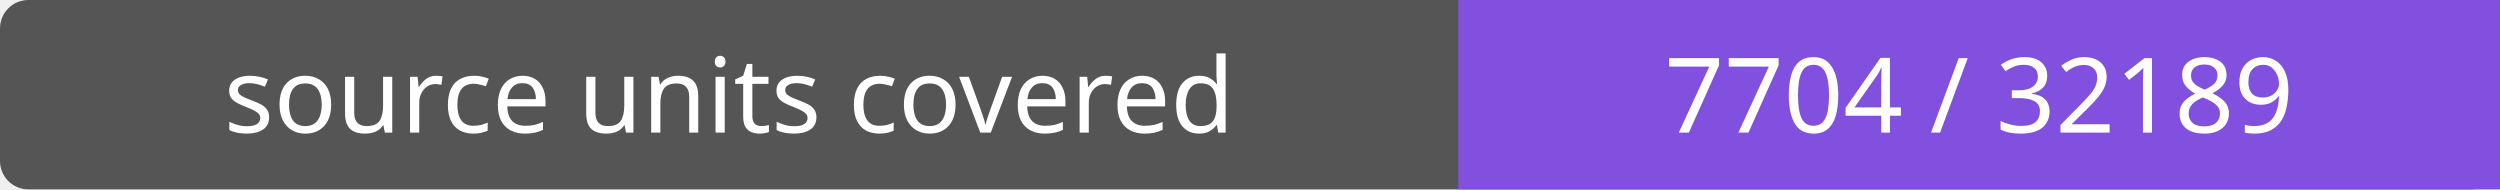
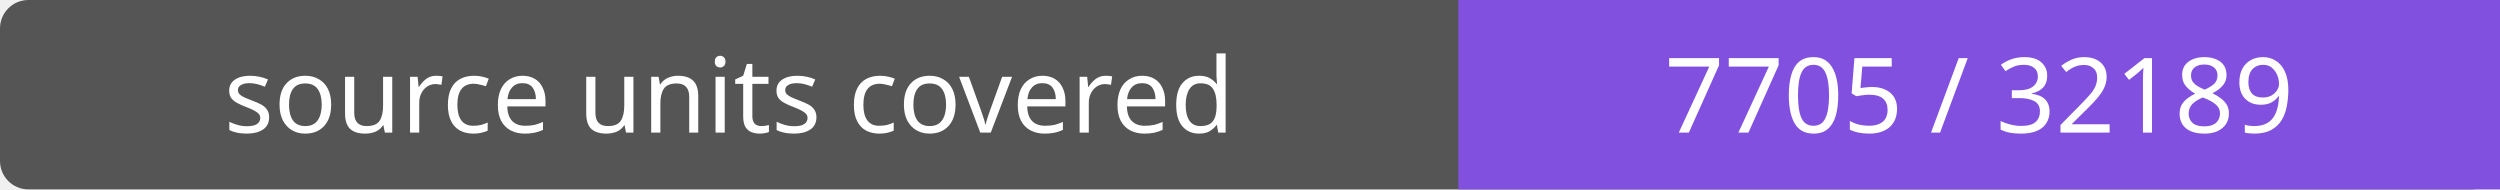
- <svg xmlns="http://www.w3.org/2000/svg" width="264" height="20" role="img" aria-label="source units covered: 7704 / 32189">
+ <svg xmlns="http://www.w3.org/2000/svg" width="264" height="20" role="img" aria-label="source units covered: 7705 / 32189">
  <rect width="264" height="20" rx="3" fill="#555" />
  <path fill="#8250df" d="M154 0h110v20H154z" />
  <g fill="#fff" text-anchor="middle" font-family="Verdana,sans-serif" font-size="11">
    <text x="77.0" y="14">source units covered</text>
-     <text x="209.0" y="14">7704 / 32189</text>
+     <text x="209.0" y="14">7705 / 32189</text>
  </g>
</svg>
